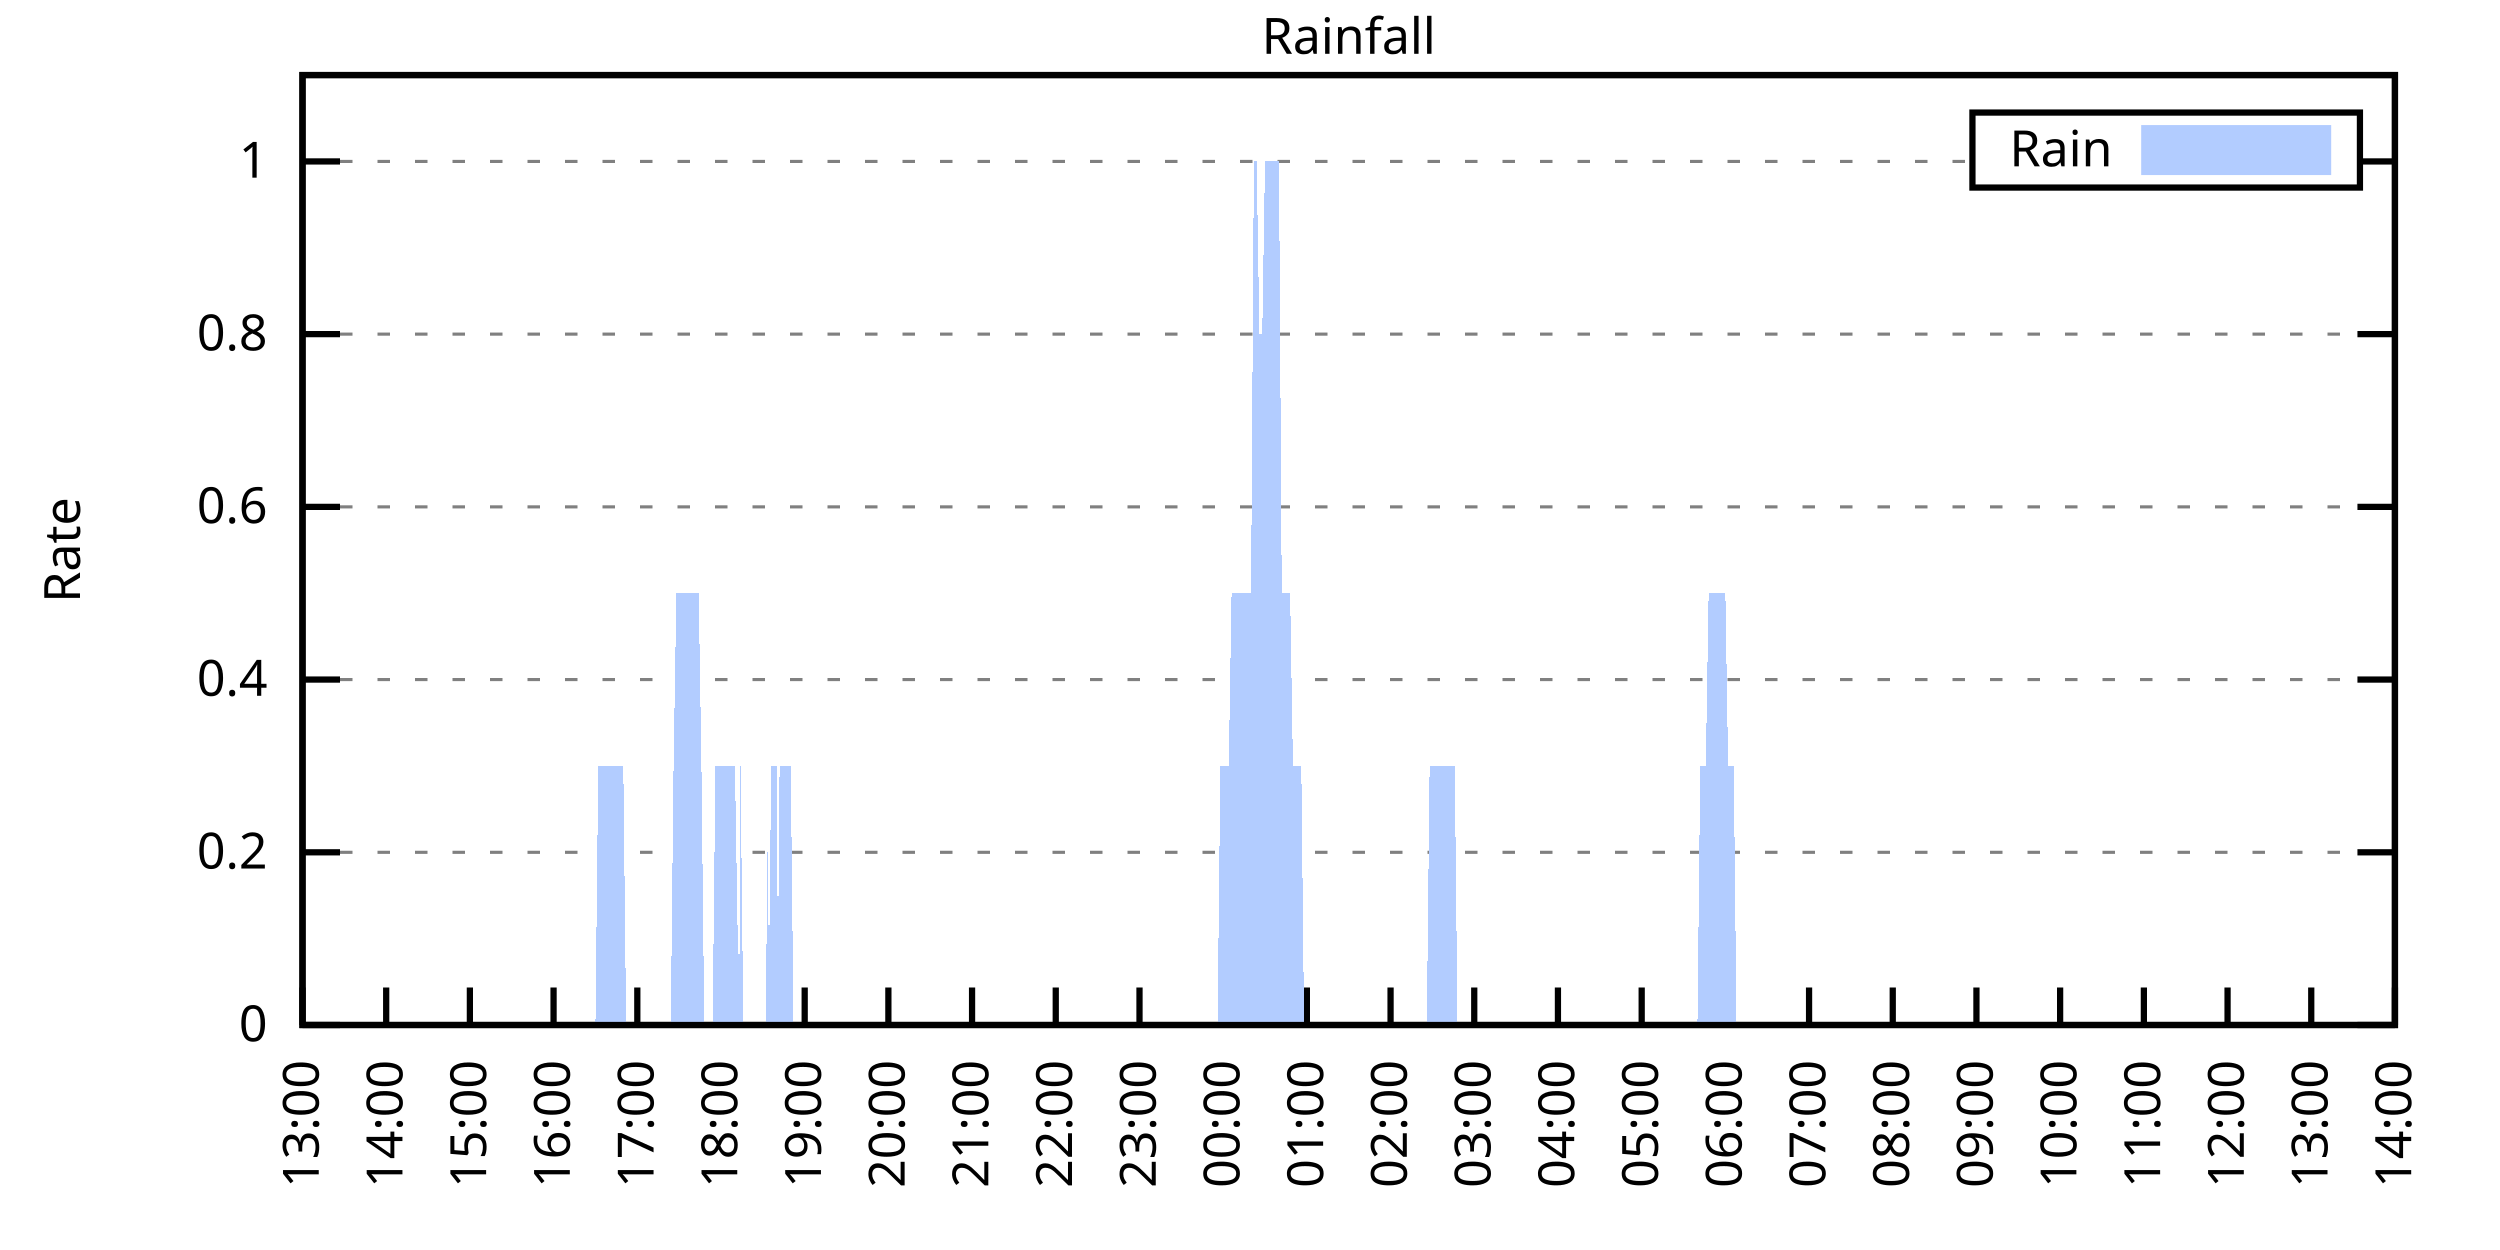
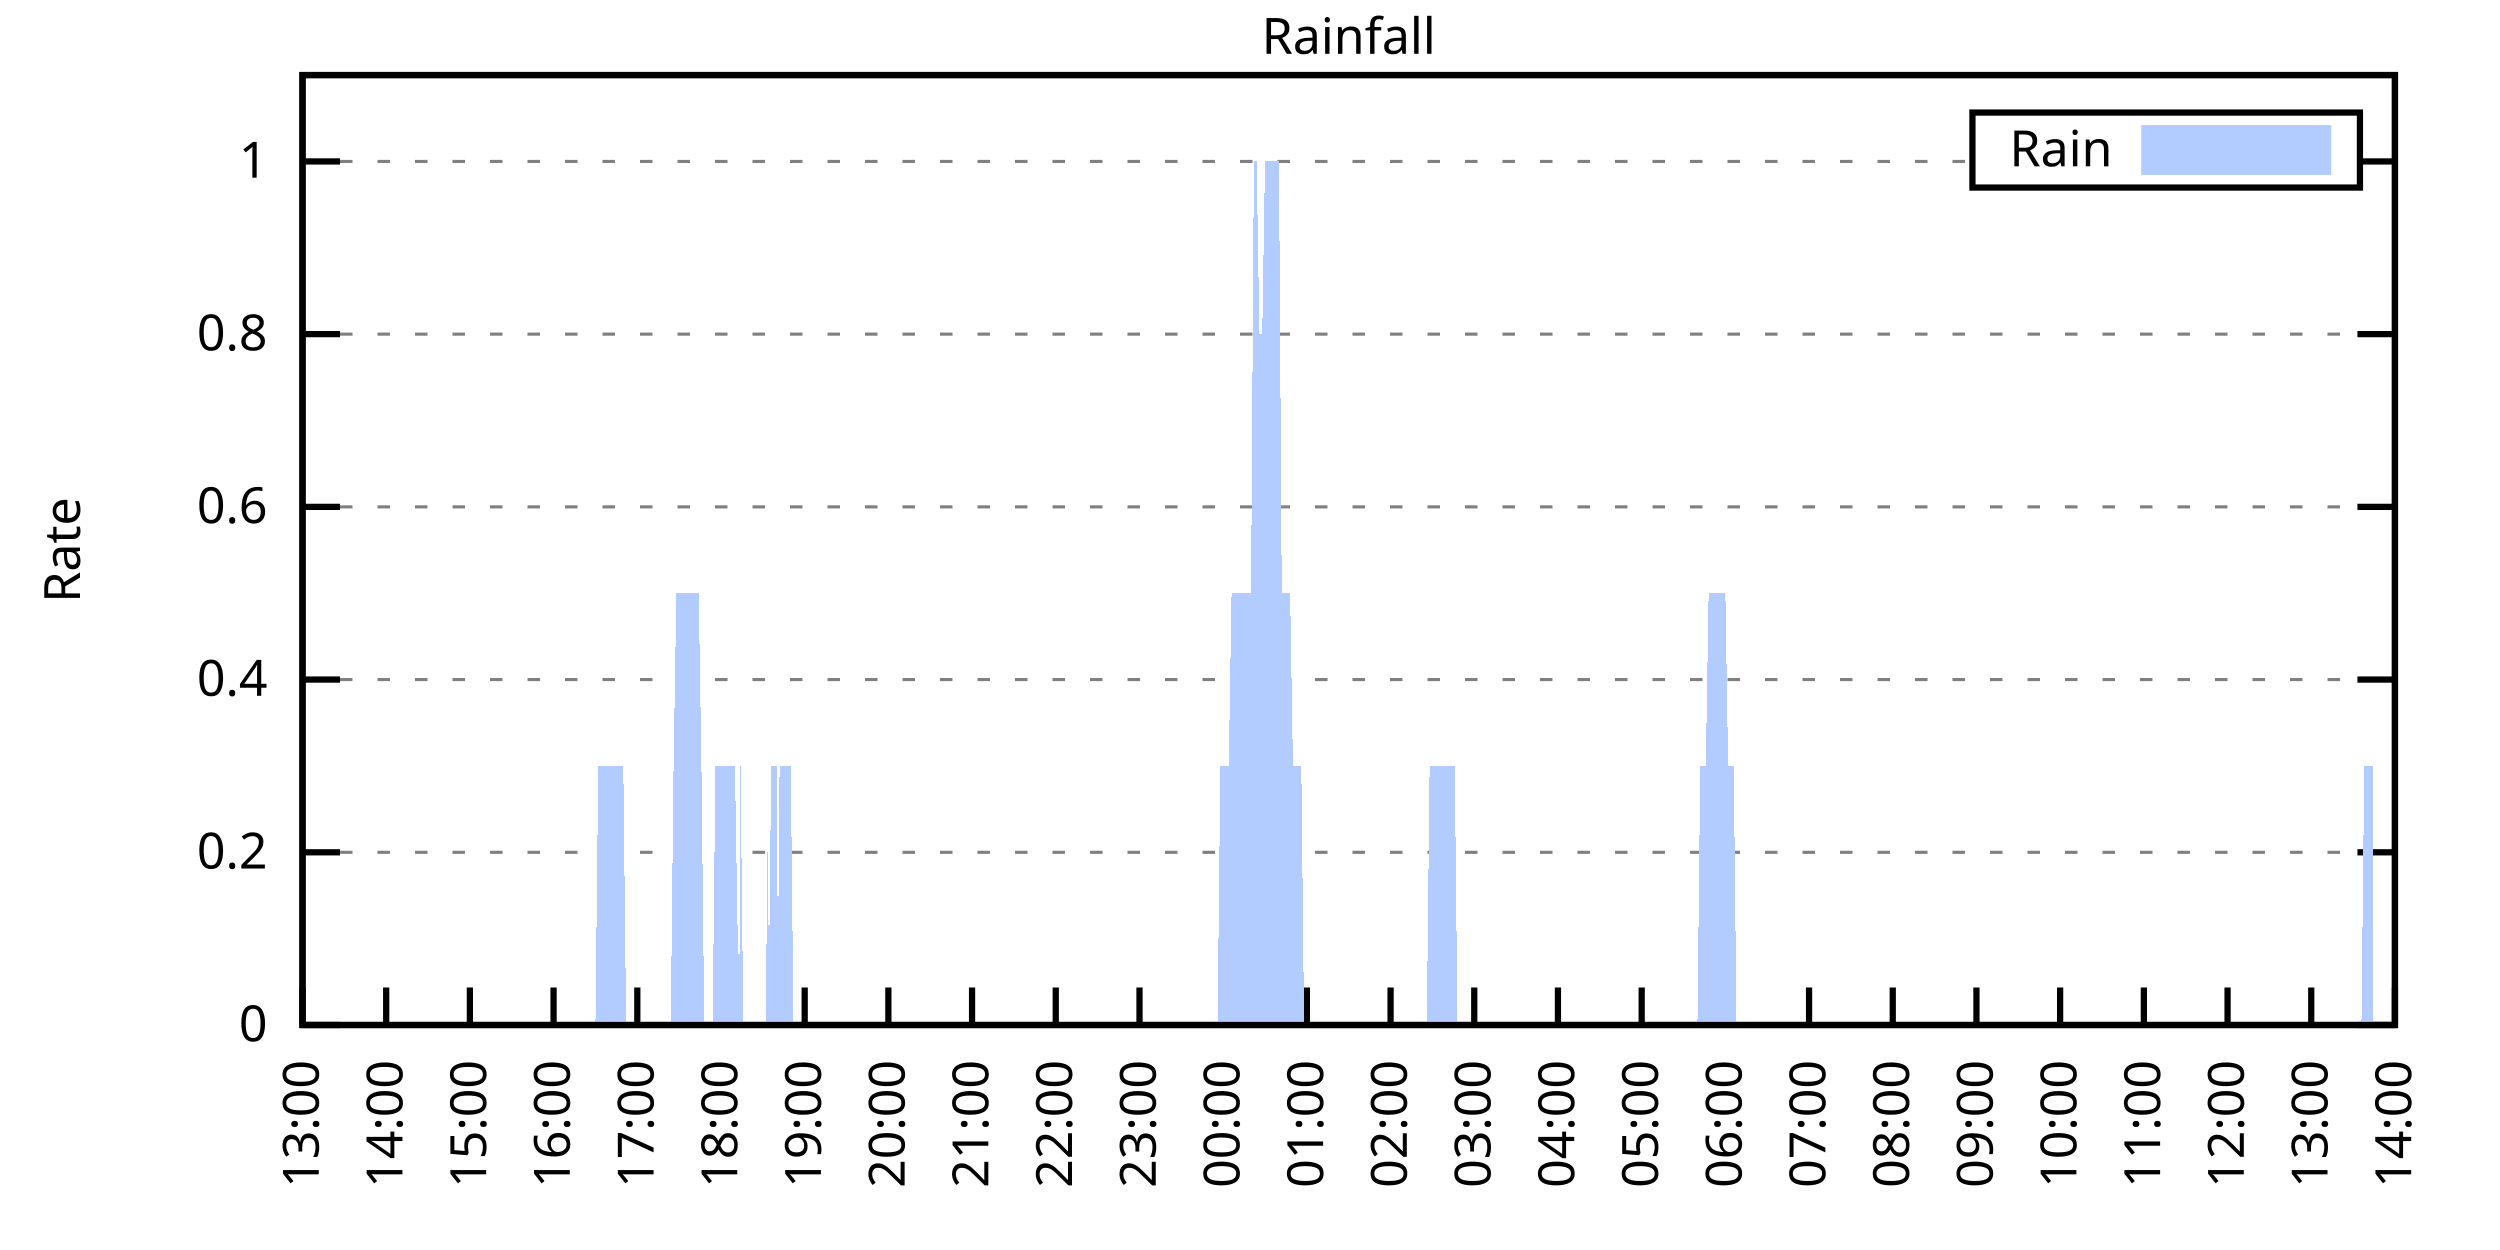
<svg xmlns="http://www.w3.org/2000/svg" xmlns:xlink="http://www.w3.org/1999/xlink" width="400" height="200" viewBox="0 0 400 200">
  <g id="gnuplot_canvas">
    <rect x="0" y="0" width="400" height="200" fill="none" />
    <defs>
      <circle id="gpDot" r="0.5" stroke-width="0.5" stroke="currentColor" />
      <path id="gpPt0" stroke-width="0.333" stroke="currentColor" d="M-1,0 h2 M0,-1 v2" />
      <path id="gpPt1" stroke-width="0.333" stroke="currentColor" d="M-1,-1 L1,1 M1,-1 L-1,1" />
      <path id="gpPt2" stroke-width="0.333" stroke="currentColor" d="M-1,0 L1,0 M0,-1 L0,1 M-1,-1 L1,1 M-1,1 L1,-1" />
      <rect id="gpPt3" stroke-width="0.333" stroke="currentColor" x="-1" y="-1" width="2" height="2" />
      <rect id="gpPt4" stroke-width="0.333" stroke="currentColor" fill="currentColor" x="-1" y="-1" width="2" height="2" />
      <circle id="gpPt5" stroke-width="0.333" stroke="currentColor" cx="0" cy="0" r="1" />
      <use xlink:href="#gpPt5" id="gpPt6" fill="currentColor" stroke="none" />
      <path id="gpPt7" stroke-width="0.333" stroke="currentColor" d="M0,-1.33 L-1.33,0.67 L1.33,0.67 z" />
      <use xlink:href="#gpPt7" id="gpPt8" fill="currentColor" stroke="none" />
      <use xlink:href="#gpPt7" id="gpPt9" stroke="currentColor" transform="rotate(180)" />
      <use xlink:href="#gpPt9" id="gpPt10" fill="currentColor" stroke="none" />
      <use xlink:href="#gpPt3" id="gpPt11" stroke="currentColor" transform="rotate(45)" />
      <use xlink:href="#gpPt11" id="gpPt12" fill="currentColor" stroke="none" />
      <path id="gpPt13" stroke-width="0.333" stroke="currentColor" d="M0,1.330 L1.265,0.411 L0.782,-1.067 L-0.782,-1.076 L-1.265,0.411 z" />
      <use xlink:href="#gpPt13" id="gpPt14" fill="currentColor" stroke="none" />
      <filter id="textbox" filterUnits="objectBoundingBox" x="0" y="0" height="1" width="1">
        <feFlood flood-color="white" flood-opacity="1" result="bgnd" />
        <feComposite in="SourceGraphic" in2="bgnd" operator="atop" />
      </filter>
      <filter id="greybox" filterUnits="objectBoundingBox" x="0" y="0" height="1" width="1">
        <feFlood flood-color="lightgrey" flood-opacity="1" result="grey" />
        <feComposite in="SourceGraphic" in2="grey" operator="atop" />
      </filter>
    </defs>
    <g fill="none" color="white" stroke="currentColor" stroke-width="1.00" stroke-linecap="butt" stroke-linejoin="miter">
</g>
    <g fill="none" color="black" stroke="currentColor" stroke-width="1.00" stroke-linecap="butt" stroke-linejoin="miter">
      <g stroke="none" shape-rendering="crispEdges">
        <polygon fill="rgb(255, 255, 255)" points="48.40,164.00 383.18,164.00 383.18,12.02 48.40,12.02 " />
      </g>
    </g>
    <g fill="none" color="black" stroke="currentColor" stroke-width="1.00" stroke-linecap="butt" stroke-linejoin="miter">
</g>
    <g fill="none" color="black" stroke="black" stroke-width="0.50" stroke-linecap="butt" stroke-linejoin="miter">
</g>
    <g fill="none" color="gray" stroke="currentColor" stroke-width="0.50" stroke-linecap="butt" stroke-linejoin="miter">
      <path stroke="gray" stroke-dasharray="2,4" class="gridline" d="M48.40,164.00 L383.19,164.00  " />
    </g>
    <g fill="none" color="gray" stroke="gray" stroke-width="1.00" stroke-linecap="butt" stroke-linejoin="miter">
</g>
    <g fill="none" color="black" stroke="currentColor" stroke-width="1.00" stroke-linecap="butt" stroke-linejoin="miter">
      <path stroke="black" d="M48.40,164.00 L54.40,164.00 M383.19,164.00 L377.19,164.00  " />
      <g transform="translate(42.80,166.60)" stroke="none" fill="black" font-family="Sans" font-size="8.00" text-anchor="end">
        <text>
          <tspan font-family="Sans"> 0</tspan>
        </text>
      </g>
    </g>
    <g fill="none" color="black" stroke="currentColor" stroke-width="1.00" stroke-linecap="butt" stroke-linejoin="miter">
</g>
    <g fill="none" color="black" stroke="black" stroke-width="0.50" stroke-linecap="butt" stroke-linejoin="miter">
</g>
    <g fill="none" color="gray" stroke="currentColor" stroke-width="0.50" stroke-linecap="butt" stroke-linejoin="miter">
      <path stroke="gray" stroke-dasharray="2,4" class="gridline" d="M48.40,136.37 L383.19,136.37  " />
    </g>
    <g fill="none" color="gray" stroke="gray" stroke-width="1.00" stroke-linecap="butt" stroke-linejoin="miter">
</g>
    <g fill="none" color="black" stroke="currentColor" stroke-width="1.00" stroke-linecap="butt" stroke-linejoin="miter">
      <path stroke="black" d="M48.40,136.37 L54.40,136.37 M383.19,136.37 L377.19,136.37  " />
      <g transform="translate(42.80,138.97)" stroke="none" fill="black" font-family="Sans" font-size="8.00" text-anchor="end">
        <text>
          <tspan font-family="Sans"> 0.2</tspan>
        </text>
      </g>
    </g>
    <g fill="none" color="black" stroke="currentColor" stroke-width="1.00" stroke-linecap="butt" stroke-linejoin="miter">
</g>
    <g fill="none" color="black" stroke="black" stroke-width="0.50" stroke-linecap="butt" stroke-linejoin="miter">
</g>
    <g fill="none" color="gray" stroke="currentColor" stroke-width="0.50" stroke-linecap="butt" stroke-linejoin="miter">
      <path stroke="gray" stroke-dasharray="2,4" class="gridline" d="M48.40,108.73 L383.19,108.73  " />
    </g>
    <g fill="none" color="gray" stroke="gray" stroke-width="1.00" stroke-linecap="butt" stroke-linejoin="miter">
</g>
    <g fill="none" color="black" stroke="currentColor" stroke-width="1.00" stroke-linecap="butt" stroke-linejoin="miter">
      <path stroke="black" d="M48.40,108.73 L54.40,108.73 M383.19,108.73 L377.19,108.73  " />
      <g transform="translate(42.80,111.33)" stroke="none" fill="black" font-family="Sans" font-size="8.00" text-anchor="end">
        <text>
          <tspan font-family="Sans"> 0.4</tspan>
        </text>
      </g>
    </g>
    <g fill="none" color="black" stroke="currentColor" stroke-width="1.00" stroke-linecap="butt" stroke-linejoin="miter">
</g>
    <g fill="none" color="black" stroke="black" stroke-width="0.50" stroke-linecap="butt" stroke-linejoin="miter">
</g>
    <g fill="none" color="gray" stroke="currentColor" stroke-width="0.50" stroke-linecap="butt" stroke-linejoin="miter">
      <path stroke="gray" stroke-dasharray="2,4" class="gridline" d="M48.40,81.10 L383.19,81.10  " />
    </g>
    <g fill="none" color="gray" stroke="gray" stroke-width="1.00" stroke-linecap="butt" stroke-linejoin="miter">
</g>
    <g fill="none" color="black" stroke="currentColor" stroke-width="1.00" stroke-linecap="butt" stroke-linejoin="miter">
      <path stroke="black" d="M48.40,81.10 L54.40,81.10 M383.19,81.10 L377.19,81.10  " />
      <g transform="translate(42.80,83.70)" stroke="none" fill="black" font-family="Sans" font-size="8.00" text-anchor="end">
        <text>
          <tspan font-family="Sans"> 0.6</tspan>
        </text>
      </g>
    </g>
    <g fill="none" color="black" stroke="currentColor" stroke-width="1.00" stroke-linecap="butt" stroke-linejoin="miter">
</g>
    <g fill="none" color="black" stroke="black" stroke-width="0.50" stroke-linecap="butt" stroke-linejoin="miter">
</g>
    <g fill="none" color="gray" stroke="currentColor" stroke-width="0.50" stroke-linecap="butt" stroke-linejoin="miter">
      <path stroke="gray" stroke-dasharray="2,4" class="gridline" d="M48.40,53.46 L383.19,53.46  " />
    </g>
    <g fill="none" color="gray" stroke="gray" stroke-width="1.00" stroke-linecap="butt" stroke-linejoin="miter">
</g>
    <g fill="none" color="black" stroke="currentColor" stroke-width="1.00" stroke-linecap="butt" stroke-linejoin="miter">
      <path stroke="black" d="M48.40,53.46 L54.40,53.46 M383.19,53.46 L377.19,53.46  " />
      <g transform="translate(42.80,56.06)" stroke="none" fill="black" font-family="Sans" font-size="8.00" text-anchor="end">
        <text>
          <tspan font-family="Sans"> 0.8</tspan>
        </text>
      </g>
    </g>
    <g fill="none" color="black" stroke="currentColor" stroke-width="1.00" stroke-linecap="butt" stroke-linejoin="miter">
</g>
    <g fill="none" color="black" stroke="black" stroke-width="0.50" stroke-linecap="butt" stroke-linejoin="miter">
</g>
    <g fill="none" color="gray" stroke="currentColor" stroke-width="0.50" stroke-linecap="butt" stroke-linejoin="miter">
      <path stroke="gray" stroke-dasharray="2,4" class="gridline" d="M48.40,25.83 L315.59,25.83 M377.59,25.83 L383.19,25.83  " />
    </g>
    <g fill="none" color="gray" stroke="gray" stroke-width="1.00" stroke-linecap="butt" stroke-linejoin="miter">
</g>
    <g fill="none" color="black" stroke="currentColor" stroke-width="1.00" stroke-linecap="butt" stroke-linejoin="miter">
      <path stroke="black" d="M48.40,25.83 L54.40,25.83 M383.19,25.83 L377.19,25.83  " />
      <g transform="translate(42.80,28.43)" stroke="none" fill="black" font-family="Sans" font-size="8.00" text-anchor="end">
        <text>
          <tspan font-family="Sans"> 1</tspan>
        </text>
      </g>
    </g>
    <g fill="none" color="black" stroke="currentColor" stroke-width="1.00" stroke-linecap="butt" stroke-linejoin="miter">
      <path stroke="black" d="M48.40,164.00 L48.40,158.00  " />
      <g transform="translate(51.00,169.60) rotate(270.00)" stroke="none" fill="black" font-family="Sans" font-size="8.00" text-anchor="end">
        <text>
          <tspan font-family="Sans">13:00</tspan>
        </text>
      </g>
    </g>
    <g fill="none" color="black" stroke="currentColor" stroke-width="1.00" stroke-linecap="butt" stroke-linejoin="miter">
      <path stroke="black" d="M61.79,164.00 L61.79,158.00  " />
      <g transform="translate(64.39,169.60) rotate(270.00)" stroke="none" fill="black" font-family="Sans" font-size="8.00" text-anchor="end">
        <text>
          <tspan font-family="Sans">14:00</tspan>
        </text>
      </g>
    </g>
    <g fill="none" color="black" stroke="currentColor" stroke-width="1.00" stroke-linecap="butt" stroke-linejoin="miter">
      <path stroke="black" d="M75.18,164.00 L75.18,158.00  " />
      <g transform="translate(77.78,169.60) rotate(270.00)" stroke="none" fill="black" font-family="Sans" font-size="8.00" text-anchor="end">
        <text>
          <tspan font-family="Sans">15:00</tspan>
        </text>
      </g>
    </g>
    <g fill="none" color="black" stroke="currentColor" stroke-width="1.00" stroke-linecap="butt" stroke-linejoin="miter">
      <path stroke="black" d="M88.57,164.00 L88.57,158.00  " />
      <g transform="translate(91.17,169.60) rotate(270.00)" stroke="none" fill="black" font-family="Sans" font-size="8.00" text-anchor="end">
        <text>
          <tspan font-family="Sans">16:00</tspan>
        </text>
      </g>
    </g>
    <g fill="none" color="black" stroke="currentColor" stroke-width="1.00" stroke-linecap="butt" stroke-linejoin="miter">
      <path stroke="black" d="M101.97,164.00 L101.97,158.00  " />
      <g transform="translate(104.57,169.60) rotate(270.00)" stroke="none" fill="black" font-family="Sans" font-size="8.00" text-anchor="end">
        <text>
          <tspan font-family="Sans">17:00</tspan>
        </text>
      </g>
    </g>
    <g fill="none" color="black" stroke="currentColor" stroke-width="1.00" stroke-linecap="butt" stroke-linejoin="miter">
      <path stroke="black" d="M115.36,164.00 L115.36,158.00  " />
      <g transform="translate(117.96,169.60) rotate(270.00)" stroke="none" fill="black" font-family="Sans" font-size="8.00" text-anchor="end">
        <text>
          <tspan font-family="Sans">18:00</tspan>
        </text>
      </g>
    </g>
    <g fill="none" color="black" stroke="currentColor" stroke-width="1.00" stroke-linecap="butt" stroke-linejoin="miter">
      <path stroke="black" d="M128.75,164.00 L128.75,158.00  " />
      <g transform="translate(131.35,169.60) rotate(270.00)" stroke="none" fill="black" font-family="Sans" font-size="8.00" text-anchor="end">
        <text>
          <tspan font-family="Sans">19:00</tspan>
        </text>
      </g>
    </g>
    <g fill="none" color="black" stroke="currentColor" stroke-width="1.00" stroke-linecap="butt" stroke-linejoin="miter">
      <path stroke="black" d="M142.14,164.00 L142.14,158.00  " />
      <g transform="translate(144.74,169.60) rotate(270.00)" stroke="none" fill="black" font-family="Sans" font-size="8.00" text-anchor="end">
        <text>
          <tspan font-family="Sans">20:00</tspan>
        </text>
      </g>
    </g>
    <g fill="none" color="black" stroke="currentColor" stroke-width="1.00" stroke-linecap="butt" stroke-linejoin="miter">
      <path stroke="black" d="M155.53,164.00 L155.53,158.00  " />
      <g transform="translate(158.13,169.60) rotate(270.00)" stroke="none" fill="black" font-family="Sans" font-size="8.00" text-anchor="end">
        <text>
          <tspan font-family="Sans">21:00</tspan>
        </text>
      </g>
    </g>
    <g fill="none" color="black" stroke="currentColor" stroke-width="1.00" stroke-linecap="butt" stroke-linejoin="miter">
      <path stroke="black" d="M168.92,164.00 L168.92,158.00  " />
      <g transform="translate(171.52,169.60) rotate(270.00)" stroke="none" fill="black" font-family="Sans" font-size="8.00" text-anchor="end">
        <text>
          <tspan font-family="Sans">22:00</tspan>
        </text>
      </g>
    </g>
    <g fill="none" color="black" stroke="currentColor" stroke-width="1.00" stroke-linecap="butt" stroke-linejoin="miter">
      <path stroke="black" d="M182.32,164.00 L182.32,158.00  " />
      <g transform="translate(184.92,169.60) rotate(270.00)" stroke="none" fill="black" font-family="Sans" font-size="8.00" text-anchor="end">
        <text>
          <tspan font-family="Sans">23:00</tspan>
        </text>
      </g>
    </g>
    <g fill="none" color="black" stroke="currentColor" stroke-width="1.00" stroke-linecap="butt" stroke-linejoin="miter">
      <path stroke="black" d="M195.71,164.00 L195.71,158.00  " />
      <g transform="translate(198.31,169.60) rotate(270.00)" stroke="none" fill="black" font-family="Sans" font-size="8.00" text-anchor="end">
        <text>
          <tspan font-family="Sans">00:00</tspan>
        </text>
      </g>
    </g>
    <g fill="none" color="black" stroke="currentColor" stroke-width="1.00" stroke-linecap="butt" stroke-linejoin="miter">
      <path stroke="black" d="M209.10,164.00 L209.10,158.00  " />
      <g transform="translate(211.70,169.60) rotate(270.00)" stroke="none" fill="black" font-family="Sans" font-size="8.00" text-anchor="end">
        <text>
          <tspan font-family="Sans">01:00</tspan>
        </text>
      </g>
    </g>
    <g fill="none" color="black" stroke="currentColor" stroke-width="1.00" stroke-linecap="butt" stroke-linejoin="miter">
      <path stroke="black" d="M222.49,164.00 L222.49,158.00  " />
      <g transform="translate(225.09,169.60) rotate(270.00)" stroke="none" fill="black" font-family="Sans" font-size="8.00" text-anchor="end">
        <text>
          <tspan font-family="Sans">02:00</tspan>
        </text>
      </g>
    </g>
    <g fill="none" color="black" stroke="currentColor" stroke-width="1.00" stroke-linecap="butt" stroke-linejoin="miter">
      <path stroke="black" d="M235.88,164.00 L235.88,158.00  " />
      <g transform="translate(238.48,169.60) rotate(270.00)" stroke="none" fill="black" font-family="Sans" font-size="8.00" text-anchor="end">
        <text>
          <tspan font-family="Sans">03:00</tspan>
        </text>
      </g>
    </g>
    <g fill="none" color="black" stroke="currentColor" stroke-width="1.00" stroke-linecap="butt" stroke-linejoin="miter">
      <path stroke="black" d="M249.27,164.00 L249.27,158.00  " />
      <g transform="translate(251.87,169.60) rotate(270.00)" stroke="none" fill="black" font-family="Sans" font-size="8.00" text-anchor="end">
        <text>
          <tspan font-family="Sans">04:00</tspan>
        </text>
      </g>
    </g>
    <g fill="none" color="black" stroke="currentColor" stroke-width="1.00" stroke-linecap="butt" stroke-linejoin="miter">
      <path stroke="black" d="M262.67,164.00 L262.67,158.00  " />
      <g transform="translate(265.27,169.60) rotate(270.00)" stroke="none" fill="black" font-family="Sans" font-size="8.00" text-anchor="end">
        <text>
          <tspan font-family="Sans">05:00</tspan>
        </text>
      </g>
    </g>
    <g fill="none" color="black" stroke="currentColor" stroke-width="1.00" stroke-linecap="butt" stroke-linejoin="miter">
      <path stroke="black" d="M276.06,164.00 L276.06,158.00  " />
      <g transform="translate(278.66,169.60) rotate(270.00)" stroke="none" fill="black" font-family="Sans" font-size="8.00" text-anchor="end">
        <text>
          <tspan font-family="Sans">06:00</tspan>
        </text>
      </g>
    </g>
    <g fill="none" color="black" stroke="currentColor" stroke-width="1.00" stroke-linecap="butt" stroke-linejoin="miter">
      <path stroke="black" d="M289.45,164.00 L289.45,158.00  " />
      <g transform="translate(292.05,169.60) rotate(270.00)" stroke="none" fill="black" font-family="Sans" font-size="8.00" text-anchor="end">
        <text>
          <tspan font-family="Sans">07:00</tspan>
        </text>
      </g>
    </g>
    <g fill="none" color="black" stroke="currentColor" stroke-width="1.00" stroke-linecap="butt" stroke-linejoin="miter">
      <path stroke="black" d="M302.84,164.00 L302.84,158.00  " />
      <g transform="translate(305.44,169.60) rotate(270.00)" stroke="none" fill="black" font-family="Sans" font-size="8.00" text-anchor="end">
        <text>
          <tspan font-family="Sans">08:00</tspan>
        </text>
      </g>
    </g>
    <g fill="none" color="black" stroke="currentColor" stroke-width="1.00" stroke-linecap="butt" stroke-linejoin="miter">
      <path stroke="black" d="M316.23,164.00 L316.23,158.00  " />
      <g transform="translate(318.83,169.60) rotate(270.00)" stroke="none" fill="black" font-family="Sans" font-size="8.00" text-anchor="end">
        <text>
          <tspan font-family="Sans">09:00</tspan>
        </text>
      </g>
    </g>
    <g fill="none" color="black" stroke="currentColor" stroke-width="1.00" stroke-linecap="butt" stroke-linejoin="miter">
      <path stroke="black" d="M329.62,164.00 L329.62,158.00  " />
      <g transform="translate(332.22,169.60) rotate(270.00)" stroke="none" fill="black" font-family="Sans" font-size="8.00" text-anchor="end">
        <text>
          <tspan font-family="Sans">10:00</tspan>
        </text>
      </g>
    </g>
    <g fill="none" color="black" stroke="currentColor" stroke-width="1.00" stroke-linecap="butt" stroke-linejoin="miter">
      <path stroke="black" d="M343.02,164.00 L343.02,158.00  " />
      <g transform="translate(345.62,169.60) rotate(270.00)" stroke="none" fill="black" font-family="Sans" font-size="8.00" text-anchor="end">
        <text>
          <tspan font-family="Sans">11:00</tspan>
        </text>
      </g>
    </g>
    <g fill="none" color="black" stroke="currentColor" stroke-width="1.00" stroke-linecap="butt" stroke-linejoin="miter">
      <path stroke="black" d="M356.41,164.00 L356.41,158.00  " />
      <g transform="translate(359.01,169.60) rotate(270.00)" stroke="none" fill="black" font-family="Sans" font-size="8.00" text-anchor="end">
        <text>
          <tspan font-family="Sans">12:00</tspan>
        </text>
      </g>
    </g>
    <g fill="none" color="black" stroke="currentColor" stroke-width="1.00" stroke-linecap="butt" stroke-linejoin="miter">
      <path stroke="black" d="M369.80,164.00 L369.80,158.00  " />
      <g transform="translate(372.40,169.60) rotate(270.00)" stroke="none" fill="black" font-family="Sans" font-size="8.00" text-anchor="end">
        <text>
          <tspan font-family="Sans">13:00</tspan>
        </text>
      </g>
    </g>
    <g fill="none" color="black" stroke="currentColor" stroke-width="1.00" stroke-linecap="butt" stroke-linejoin="miter">
      <path stroke="black" d="M383.19,164.00 L383.19,158.00  " />
      <g transform="translate(385.79,169.60) rotate(270.00)" stroke="none" fill="black" font-family="Sans" font-size="8.00" text-anchor="end">
        <text>
          <tspan font-family="Sans">14:00</tspan>
        </text>
      </g>
    </g>
    <g fill="none" color="black" stroke="currentColor" stroke-width="1.00" stroke-linecap="butt" stroke-linejoin="miter">
</g>
    <g fill="none" color="black" stroke="currentColor" stroke-width="1.00" stroke-linecap="butt" stroke-linejoin="miter">
      <path stroke="black" d="M48.40,12.01 L48.40,164.00 L383.19,164.00 L383.19,12.01 L48.40,12.01 Z  " />
    </g>
    <g fill="none" color="black" stroke="currentColor" stroke-width="1.00" stroke-linecap="butt" stroke-linejoin="miter">
</g>
    <g fill="none" color="black" stroke="currentColor" stroke-width="1.00" stroke-linecap="butt" stroke-linejoin="miter">
      <path stroke="black" d="M315.59,30.01 L315.59,18.01 L377.59,18.01 L377.59,30.01 L315.59,30.01 Z  " />
    </g>
    <g id="Rainfall_plot_1">
      <g fill="none" color="white" stroke="black" stroke-width="2.00" stroke-linecap="butt" stroke-linejoin="miter">
</g>
      <g fill="none" color="black" stroke="currentColor" stroke-width="2.00" stroke-linecap="butt" stroke-linejoin="miter">
        <g transform="translate(337.99,26.61)" stroke="none" fill="black" font-family="Sans" font-size="8.00" text-anchor="end">
          <text>
            <tspan font-family="Sans">Rain</tspan>
          </text>
        </g>
      </g>
      <g fill="none" color="black" stroke="currentColor" stroke-width="2.00" stroke-linecap="butt" stroke-linejoin="miter">
        <g stroke="none" shape-rendering="crispEdges">
          <polygon fill="rgb(178, 204, 255)" points="343.59,27.01 371.99,27.01 371.99,21.01 343.59,21.01 " />
        </g>
        <path stroke="rgb(178, 204, 255)" d="M343.59,27.01 L371.99,27.01 L371.99,21.01 L343.59,21.01 L343.59,27.01 Z  " />
      </g>
      <g fill="none" color="black" stroke="currentColor" stroke-width="2.00" stroke-linecap="butt" stroke-linejoin="miter">
        <g stroke="none" shape-rendering="crispEdges">
-           <polygon fill="rgb(178, 204, 255)" points="55.54,164.00 55.99,164.00 56.43,164.00 56.88,164.00 57.33,164.00 57.77,164.00 58.22,164.00 58.67,164.00 59.11,164.00 59.56,164.00 60.01,164.00 60.45,164.00 60.90,164.00 61.35,164.00 61.79,164.00 62.24,164.00 62.68,164.00 63.13,164.00 63.58,164.00 64.02,164.00 64.47,164.00 64.92,164.00 65.36,164.00 65.81,164.00 66.26,164.00 66.70,164.00 67.15,164.00 67.59,164.00 68.04,164.00 68.49,164.00 68.93,164.00 69.38,164.00 69.83,164.00 70.27,164.00 70.72,164.00 71.17,164.00 71.61,164.00 72.06,164.00 72.50,164.00 72.95,164.00 73.40,164.00 73.84,164.00 74.29,164.00 74.74,164.00 75.18,164.00 75.63,164.00 76.08,164.00 76.52,164.00 76.97,164.00 77.42,164.00 77.86,164.00 78.31,164.00 78.75,164.00 79.20,164.00 79.65,164.00 80.09,164.00 80.54,164.00 80.99,164.00 81.43,164.00 81.88,164.00 82.33,164.00 82.77,164.00 83.22,164.00 83.66,164.00 84.11,164.00 84.56,164.00 85.00,164.00 85.45,164.00 85.90,164.00 86.34,164.00 86.79,164.00 87.24,164.00 87.68,164.00 88.13,164.00 88.57,164.00 89.02,164.00 89.47,164.00 89.91,164.00 90.36,164.00 90.81,164.00 91.25,164.00 91.70,164.00 92.15,164.00 92.59,164.00 93.04,164.00 93.49,164.00 93.93,164.00 94.38,164.00 94.82,164.00 95.27,164.00 95.72,122.55 96.16,122.55 96.61,122.55 97.06,122.55 97.50,122.55 97.95,122.55 98.40,122.55 98.84,122.55 99.29,122.55 99.73,122.55 100.18,164.00 100.63,164.00 101.07,164.00 101.52,164.00 101.97,164.00 102.41,164.00 102.86,164.00 103.31,164.00 103.75,164.00 104.20,164.00 104.64,164.00 105.09,164.00 105.54,164.00 105.98,164.00 106.43,164.00 106.88,164.00 107.32,164.00 107.77,122.55 108.22,94.91 108.66,94.91 109.11,94.91 109.55,94.91 110.00,94.91 110.45,94.91 110.89,94.91 111.34,94.91 111.79,94.91 112.23,122.55 112.68,164.00 113.13,164.00 113.57,164.00 114.02,164.00 114.47,122.55 114.91,122.55 115.36,122.55 115.80,122.55 116.25,122.55 116.70,122.55 117.14,122.55 117.59,122.55 118.26,164.00 118.48,122.55 118.93,164.00 119.38,164.00 119.82,164.00 120.27,164.00 120.71,164.00 121.16,164.00 121.61,164.00 122.05,164.00 122.50,164.00 122.95,122.55 122.95,164.00 123.39,122.55 123.84,122.55 124.29,122.55 124.51,164.00 124.73,122.55 125.18,122.55 125.62,122.55 126.07,122.55 126.52,122.55 126.96,164.00 127.41,164.00 127.86,164.00 128.30,164.00 128.75,164.00 129.20,164.00 129.64,164.00 130.09,164.00 130.54,164.00 130.98,164.00 131.43,164.00 131.87,164.00 132.32,164.00 132.77,164.00 133.21,164.00 133.66,164.00 134.11,164.00 134.55,164.00 135.00,164.00 135.45,164.00 135.89,164.00 136.34,164.00 136.78,164.00 137.23,164.00 137.68,164.00 138.12,164.00 138.57,164.00 139.02,164.00 139.46,164.00 139.91,164.00 140.36,164.00 140.80,164.00 141.25,164.00 141.69,164.00 142.14,164.00 142.59,164.00 143.03,164.00 143.48,164.00 143.93,164.00 144.37,164.00 144.82,164.00 145.27,164.00 145.71,164.00 146.16,164.00 146.61,164.00 147.05,164.00 147.50,164.00 147.94,164.00 148.39,164.00 148.84,164.00 149.28,164.00 149.73,164.00 150.18,164.00 150.62,164.00 151.07,164.00 151.52,164.00 151.96,164.00 152.41,164.00 152.85,164.00 153.30,164.00 153.75,164.00 154.19,164.00 154.64,164.00 155.09,164.00 155.53,164.00 155.98,164.00 156.43,164.00 156.87,164.00 157.32,164.00 157.76,164.00 158.21,164.00 158.66,164.00 159.10,164.00 159.55,164.00 160.00,164.00 160.44,164.00 160.89,164.00 161.34,164.00 161.78,164.00 162.23,164.00 162.67,164.00 163.12,164.00 163.57,164.00 164.01,164.00 164.46,164.00 164.91,164.00 165.35,164.00 165.80,164.00 166.25,164.00 166.69,164.00 167.14,164.00 167.59,164.00 168.03,164.00 168.48,164.00 168.92,164.00 169.37,164.00 169.82,164.00 170.26,164.00 170.71,164.00 171.16,164.00 171.60,164.00 172.05,164.00 172.50,164.00 172.94,164.00 173.39,164.00 173.83,164.00 174.28,164.00 174.73,164.00 175.17,164.00 175.62,164.00 176.07,164.00 176.51,164.00 176.96,164.00 177.41,164.00 177.85,164.00 178.30,164.00 178.74,164.00 179.19,164.00 179.64,164.00 180.08,164.00 180.53,164.00 180.98,164.00 181.42,164.00 181.87,164.00 182.32,164.00 182.76,164.00 183.21,164.00 183.66,164.00 184.10,164.00 184.55,164.00 184.99,164.00 185.44,164.00 185.89,164.00 186.33,164.00 186.78,164.00 187.23,164.00 187.67,164.00 188.12,164.00 188.57,164.00 189.01,164.00 189.46,164.00 189.90,164.00 190.35,164.00 190.80,164.00 191.24,164.00 191.69,164.00 192.14,164.00 192.58,164.00 193.03,164.00 193.48,164.00 193.92,164.00 194.37,164.00 194.81,164.00 195.26,122.55 195.71,122.55 196.15,122.55 196.60,122.55 197.05,94.91 197.49,94.91 197.94,94.91 198.39,94.91 198.83,94.91 199.28,94.91 199.73,94.91 200.17,94.91 200.62,25.83 201.06,25.83 201.51,53.46 201.96,53.46 202.40,25.83 202.85,25.83 203.30,25.83 203.74,25.83 204.19,25.83 204.64,25.83 205.08,94.91 205.53,94.91 205.97,94.91 206.42,94.91 206.87,122.55 207.31,122.55 207.76,122.55 208.21,122.55 208.65,164.00 209.10,164.00 209.55,164.00 209.99,164.00 210.44,164.00 210.88,164.00 211.33,164.00 211.78,164.00 212.22,164.00 212.67,164.00 213.12,164.00 213.56,164.00 214.01,164.00 214.46,164.00 214.90,164.00 215.35,164.00 215.80,164.00 216.24,164.00 216.69,164.00 217.13,164.00 217.58,164.00 218.03,164.00 218.47,164.00 218.92,164.00 219.37,164.00 219.81,164.00 220.26,164.00 220.71,164.00 221.15,164.00 221.60,164.00 222.04,164.00 222.49,164.00 222.94,164.00 223.38,164.00 223.83,164.00 224.28,164.00 224.72,164.00 225.17,164.00 225.62,164.00 226.06,164.00 226.51,164.00 226.95,164.00 227.40,164.00 227.85,164.00 228.29,164.00 228.74,122.55 229.19,122.55 229.63,122.55 230.08,122.55 230.53,122.55 230.97,122.55 231.42,122.55 231.86,122.55 232.31,122.55 232.76,122.55 233.20,164.00 233.65,164.00 234.10,164.00 234.54,164.00 234.99,164.00 235.44,164.00 235.88,164.00 236.33,164.00 236.78,164.00 237.22,164.00 237.67,164.00 238.11,164.00 238.56,164.00 239.01,164.00 239.45,164.00 239.90,164.00 240.35,164.00 240.79,164.00 241.24,164.00 241.69,164.00 242.13,164.00 242.58,164.00 243.02,164.00 243.47,164.00 243.92,164.00 244.36,164.00 244.81,164.00 245.26,164.00 245.70,164.00 246.15,164.00 246.60,164.00 247.04,164.00 247.49,164.00 247.93,164.00 248.38,164.00 248.83,164.00 249.27,164.00 249.72,164.00 250.17,164.00 250.61,164.00 251.06,164.00 251.51,164.00 251.95,164.00 252.40,164.00 252.85,164.00 253.29,164.00 253.74,164.00 254.18,164.00 254.63,164.00 255.08,164.00 255.52,164.00 255.97,164.00 256.42,164.00 256.86,164.00 257.31,164.00 257.76,164.00 258.20,164.00 258.65,164.00 259.09,164.00 259.54,164.00 259.99,164.00 260.43,164.00 260.88,164.00 261.33,164.00 261.77,164.00 262.22,164.00 262.67,164.00 263.11,164.00 263.56,164.00 264.00,164.00 264.45,164.00 264.90,164.00 265.34,164.00 265.79,164.00 266.24,164.00 266.68,164.00 267.13,164.00 267.58,164.00 268.02,164.00 268.47,164.00 268.92,164.00 269.36,164.00 269.81,164.00 270.25,164.00 270.70,164.00 271.15,164.00 271.59,164.00 272.04,122.55 272.49,122.55 272.93,122.55 273.38,94.91 273.83,94.91 274.27,94.91 274.72,94.91 275.16,94.91 275.61,94.91 276.06,94.91 276.50,122.55 276.95,122.55 277.40,122.55 277.84,164.00 278.29,164.00 278.74,164.00 279.18,164.00 279.63,164.00 280.07,164.00 280.52,164.00 280.97,164.00 281.41,164.00 281.86,164.00 282.31,164.00 282.75,164.00 283.20,164.00 283.65,164.00 284.09,164.00 284.54,164.00 284.98,164.00 285.43,164.00 285.88,164.00 286.32,164.00 286.77,164.00 287.22,164.00 287.66,164.00 288.11,164.00 288.56,164.00 289.00,164.00 289.45,164.00 289.90,164.00 290.34,164.00 290.79,164.00 291.23,164.00 291.68,164.00 292.13,164.00 292.57,164.00 293.02,164.00 293.47,164.00 293.91,164.00 294.36,164.00 294.81,164.00 295.25,164.00 295.70,164.00 296.14,164.00 296.59,164.00 297.04,164.00 297.48,164.00 297.93,164.00 298.38,164.00 298.82,164.00 299.27,164.00 299.72,164.00 300.16,164.00 300.61,164.00 301.05,164.00 301.50,164.00 301.95,164.00 302.39,164.00 302.84,164.00 303.29,164.00 303.73,164.00 304.18,164.00 304.63,164.00 305.07,164.00 305.52,164.00 305.97,164.00 306.41,164.00 306.86,164.00 307.30,164.00 307.75,164.00 308.20,164.00 308.64,164.00 309.09,164.00 309.54,164.00 309.98,164.00 310.43,164.00 310.88,164.00 311.32,164.00 311.77,164.00 312.21,164.00 312.66,164.00 313.11,164.00 313.55,164.00 314.00,164.00 314.45,164.00 314.89,164.00 315.34,164.00 315.79,164.00 316.23,164.00 316.68,164.00 317.12,164.00 317.57,164.00 318.02,164.00 318.46,164.00 318.91,164.00 319.36,164.00 319.80,164.00 320.25,164.00 320.70,164.00 321.14,164.00 321.59,164.00 322.04,164.00 322.48,164.00 322.93,164.00 323.37,164.00 323.82,164.00 324.27,164.00 324.71,164.00 325.16,164.00 325.61,164.00 326.05,164.00 326.50,164.00 326.95,164.00 327.39,164.00 327.84,164.00 328.28,164.00 328.73,164.00 329.18,164.00 329.62,164.00 330.07,164.00 330.52,164.00 330.96,164.00 331.41,164.00 331.86,164.00 332.30,164.00 332.75,164.00 333.19,164.00 333.64,164.00 334.09,164.00 334.53,164.00 334.98,164.00 335.43,164.00 335.87,164.00 336.32,164.00 336.77,164.00 337.21,164.00 337.66,164.00 338.10,164.00 338.55,164.00 339.00,164.00 339.44,164.00 339.89,164.00 340.34,164.00 340.78,164.00 341.23,164.00 341.68,164.00 342.12,164.00 342.57,164.00 343.02,164.00 343.46,164.00 343.91,164.00 344.35,164.00 344.80,164.00 345.25,164.00 345.69,164.00 346.14,164.00 346.59,164.00 347.03,164.00 347.48,164.00 347.93,164.00 348.37,164.00 348.82,164.00 349.26,164.00 349.71,164.00 350.16,164.00 350.60,164.00 351.05,164.00 351.50,164.00 351.94,164.00 352.39,164.00 352.84,164.00 353.28,164.00 353.73,164.00 354.17,164.00 354.62,164.00 355.07,164.00 355.51,164.00 355.96,164.00 356.41,164.00 356.85,164.00 357.30,164.00 357.75,164.00 358.19,164.00 358.64,164.00 359.09,164.00 359.53,164.00 359.98,164.00 360.42,164.00 360.87,164.00 361.32,164.00 361.76,164.00 362.21,164.00 362.66,164.00 363.10,164.00 363.55,164.00 364.00,164.00 364.44,164.00 364.89,164.00 365.33,164.00 365.78,164.00 366.23,164.00 366.67,164.00 367.12,164.00 367.57,164.00 368.01,164.00 368.46,164.00 368.91,164.00 369.35,164.00 369.80,164.00 370.24,164.00 370.69,164.00 371.14,164.00 371.58,164.00 372.03,164.00 372.48,164.00 372.92,164.00 373.37,164.00 373.82,164.00 374.26,164.00 374.71,164.00 375.16,164.00 375.60,164.00 376.05,164.00 376.49,164.00 376.49,164.00 55.54,164.00 " />
+           <polygon fill="rgb(178, 204, 255)" points="58.67,164.00 59.11,164.00 59.56,164.00 60.01,164.00 60.45,164.00 60.90,164.00 61.35,164.00 61.79,164.00 62.24,164.00 62.68,164.00 63.13,164.00 63.58,164.00 64.02,164.00 64.47,164.00 64.92,164.00 65.36,164.00 65.81,164.00 66.26,164.00 66.70,164.00 67.15,164.00 67.59,164.00 68.04,164.00 68.49,164.00 68.93,164.00 69.38,164.00 69.83,164.00 70.27,164.00 70.72,164.00 71.17,164.00 71.61,164.00 72.06,164.00 72.50,164.00 72.95,164.00 73.40,164.00 73.84,164.00 74.29,164.00 74.74,164.00 75.18,164.00 75.63,164.00 76.08,164.00 76.52,164.00 76.97,164.00 77.42,164.00 77.86,164.00 78.31,164.00 78.75,164.00 79.20,164.00 79.65,164.00 80.09,164.00 80.54,164.00 80.99,164.00 81.43,164.00 81.88,164.00 82.33,164.00 82.77,164.00 83.22,164.00 83.66,164.00 84.11,164.00 84.56,164.00 85.00,164.00 85.45,164.00 85.90,164.00 86.34,164.00 86.79,164.00 87.24,164.00 87.68,164.00 88.13,164.00 88.57,164.00 89.02,164.00 89.47,164.00 89.91,164.00 90.36,164.00 90.81,164.00 91.25,164.00 91.70,164.00 92.15,164.00 92.59,164.00 93.04,164.00 93.49,164.00 93.93,164.00 94.38,164.00 94.82,164.00 95.27,164.00 95.72,122.55 96.16,122.55 96.61,122.55 97.06,122.55 97.50,122.55 97.95,122.55 98.40,122.55 98.84,122.55 99.29,122.55 99.73,122.55 100.18,164.00 100.63,164.00 101.07,164.00 101.52,164.00 101.97,164.00 102.41,164.00 102.86,164.00 103.31,164.00 103.75,164.00 104.20,164.00 104.64,164.00 105.09,164.00 105.54,164.00 105.98,164.00 106.43,164.00 106.88,164.00 107.32,164.00 107.77,122.55 108.22,94.91 108.66,94.91 109.11,94.91 109.55,94.91 110.00,94.91 110.45,94.91 110.89,94.91 111.34,94.91 111.79,94.91 112.23,122.55 112.68,164.00 113.13,164.00 113.57,164.00 114.02,164.00 114.47,122.55 114.91,122.55 115.36,122.55 115.80,122.55 116.25,122.55 116.70,122.55 117.14,122.55 117.59,122.55 118.26,164.00 118.48,122.55 118.93,164.00 119.38,164.00 119.82,164.00 120.27,164.00 120.71,164.00 121.16,164.00 121.61,164.00 122.05,164.00 122.50,164.00 122.95,122.55 122.95,164.00 123.39,122.55 123.84,122.55 124.29,122.55 124.51,164.00 124.73,122.55 125.18,122.55 125.62,122.55 126.07,122.55 126.52,122.55 126.96,164.00 127.41,164.00 127.86,164.00 128.30,164.00 128.75,164.00 129.20,164.00 129.64,164.00 130.09,164.00 130.54,164.00 130.98,164.00 131.43,164.00 131.87,164.00 132.32,164.00 132.77,164.00 133.21,164.00 133.66,164.00 134.11,164.00 134.55,164.00 135.00,164.00 135.45,164.00 135.89,164.00 136.34,164.00 136.78,164.00 137.23,164.00 137.68,164.00 138.12,164.00 138.57,164.00 139.02,164.00 139.46,164.00 139.91,164.00 140.36,164.00 140.80,164.00 141.25,164.00 141.69,164.00 142.14,164.00 142.59,164.00 143.03,164.00 143.48,164.00 143.93,164.00 144.37,164.00 144.82,164.00 145.27,164.00 145.71,164.00 146.16,164.00 146.61,164.00 147.05,164.00 147.50,164.00 147.94,164.00 148.39,164.00 148.84,164.00 149.28,164.00 149.73,164.00 150.18,164.00 150.62,164.00 151.07,164.00 151.52,164.00 151.96,164.00 152.41,164.00 152.85,164.00 153.30,164.00 153.75,164.00 154.19,164.00 154.64,164.00 155.09,164.00 155.53,164.00 155.98,164.00 156.43,164.00 156.87,164.00 157.32,164.00 157.76,164.00 158.21,164.00 158.66,164.00 159.10,164.00 159.55,164.00 160.00,164.00 160.44,164.00 160.89,164.00 161.34,164.00 161.78,164.00 162.23,164.00 162.67,164.00 163.12,164.00 163.57,164.00 164.01,164.00 164.46,164.00 164.91,164.00 165.35,164.00 165.80,164.00 166.25,164.00 166.69,164.00 167.14,164.00 167.59,164.00 168.03,164.00 168.48,164.00 168.92,164.00 169.37,164.00 169.82,164.00 170.26,164.00 170.71,164.00 171.16,164.00 171.60,164.00 172.05,164.00 172.50,164.00 172.94,164.00 173.39,164.00 173.83,164.00 174.28,164.00 174.73,164.00 175.17,164.00 175.62,164.00 176.07,164.00 176.51,164.00 176.96,164.00 177.41,164.00 177.85,164.00 178.30,164.00 178.74,164.00 179.19,164.00 179.64,164.00 180.08,164.00 180.53,164.00 180.98,164.00 181.42,164.00 181.87,164.00 182.32,164.00 182.76,164.00 183.21,164.00 183.66,164.00 184.10,164.00 184.55,164.00 184.99,164.00 185.44,164.00 185.89,164.00 186.33,164.00 186.78,164.00 187.23,164.00 187.67,164.00 188.12,164.00 188.57,164.00 189.01,164.00 189.46,164.00 189.90,164.00 190.35,164.00 190.80,164.00 191.24,164.00 191.69,164.00 192.14,164.00 192.58,164.00 193.03,164.00 193.48,164.00 193.92,164.00 194.37,164.00 194.81,164.00 195.26,122.55 195.71,122.55 196.15,122.55 196.60,122.55 197.05,94.91 197.49,94.91 197.94,94.91 198.39,94.91 198.83,94.91 199.28,94.91 199.73,94.91 200.17,94.91 200.62,25.83 201.06,25.83 201.51,53.46 201.96,53.46 202.40,25.83 202.85,25.83 203.30,25.83 203.74,25.83 204.19,25.83 204.64,25.83 205.08,94.91 205.53,94.91 205.97,94.91 206.42,94.91 206.87,122.55 207.31,122.55 207.76,122.55 208.21,122.55 208.65,164.00 209.10,164.00 209.55,164.00 209.99,164.00 210.44,164.00 210.88,164.00 211.33,164.00 211.78,164.00 212.22,164.00 212.67,164.00 213.12,164.00 213.56,164.00 214.01,164.00 214.46,164.00 214.90,164.00 215.35,164.00 215.80,164.00 216.24,164.00 216.69,164.00 217.13,164.00 217.58,164.00 218.03,164.00 218.47,164.00 218.92,164.00 219.37,164.00 219.81,164.00 220.26,164.00 220.71,164.00 221.15,164.00 221.60,164.00 222.04,164.00 222.49,164.00 222.94,164.00 223.38,164.00 223.83,164.00 224.28,164.00 224.72,164.00 225.17,164.00 225.62,164.00 226.06,164.00 226.51,164.00 226.95,164.00 227.40,164.00 227.85,164.00 228.29,164.00 228.74,122.55 229.19,122.55 229.63,122.55 230.08,122.55 230.53,122.55 230.97,122.55 231.42,122.55 231.86,122.55 232.31,122.55 232.76,122.55 233.20,164.00 233.65,164.00 234.10,164.00 234.54,164.00 234.99,164.00 235.44,164.00 235.88,164.00 236.33,164.00 236.78,164.00 237.22,164.00 237.67,164.00 238.11,164.00 238.56,164.00 239.01,164.00 239.45,164.00 239.90,164.00 240.35,164.00 240.79,164.00 241.24,164.00 241.69,164.00 242.13,164.00 242.58,164.00 243.02,164.00 243.47,164.00 243.92,164.00 244.36,164.00 244.81,164.00 245.26,164.00 245.70,164.00 246.15,164.00 246.60,164.00 247.04,164.00 247.49,164.00 247.93,164.00 248.38,164.00 248.83,164.00 249.27,164.00 249.72,164.00 250.17,164.00 250.61,164.00 251.06,164.00 251.51,164.00 251.95,164.00 252.40,164.00 252.85,164.00 253.29,164.00 253.74,164.00 254.18,164.00 254.63,164.00 255.08,164.00 255.52,164.00 255.97,164.00 256.42,164.00 256.86,164.00 257.31,164.00 257.76,164.00 258.20,164.00 258.65,164.00 259.09,164.00 259.54,164.00 259.99,164.00 260.43,164.00 260.88,164.00 261.33,164.00 261.77,164.00 262.22,164.00 262.67,164.00 263.11,164.00 263.56,164.00 264.00,164.00 264.45,164.00 264.90,164.00 265.34,164.00 265.79,164.00 266.24,164.00 266.68,164.00 267.13,164.00 267.58,164.00 268.02,164.00 268.47,164.00 268.92,164.00 269.36,164.00 269.81,164.00 270.25,164.00 270.70,164.00 271.15,164.00 271.59,164.00 272.04,122.55 272.49,122.55 272.93,122.55 273.38,94.91 273.83,94.91 274.27,94.91 274.72,94.91 275.16,94.91 275.61,94.91 276.06,94.91 276.50,122.55 276.95,122.55 277.40,122.55 277.84,164.00 278.29,164.00 278.74,164.00 279.18,164.00 279.63,164.00 280.07,164.00 280.52,164.00 280.97,164.00 281.41,164.00 281.86,164.00 282.31,164.00 282.75,164.00 283.20,164.00 283.65,164.00 284.09,164.00 284.54,164.00 284.98,164.00 285.43,164.00 285.88,164.00 286.32,164.00 286.77,164.00 287.22,164.00 287.66,164.00 288.11,164.00 288.56,164.00 289.00,164.00 289.45,164.00 289.90,164.00 290.34,164.00 290.79,164.00 291.23,164.00 291.68,164.00 292.13,164.00 292.57,164.00 293.02,164.00 293.47,164.00 293.91,164.00 294.36,164.00 294.81,164.00 295.25,164.00 295.70,164.00 296.14,164.00 296.59,164.00 297.04,164.00 297.48,164.00 297.93,164.00 298.38,164.00 298.82,164.00 299.27,164.00 299.72,164.00 300.16,164.00 300.61,164.00 301.05,164.00 301.50,164.00 301.95,164.00 302.39,164.00 302.84,164.00 303.29,164.00 303.73,164.00 304.18,164.00 304.63,164.00 305.07,164.00 305.52,164.00 305.97,164.00 306.41,164.00 306.86,164.00 307.30,164.00 307.75,164.00 308.20,164.00 308.64,164.00 309.09,164.00 309.54,164.00 309.98,164.00 310.43,164.00 310.88,164.00 311.32,164.00 311.77,164.00 312.21,164.00 312.66,164.00 313.11,164.00 313.55,164.00 314.00,164.00 314.45,164.00 314.89,164.00 315.34,164.00 315.79,164.00 316.23,164.00 316.68,164.00 317.12,164.00 317.57,164.00 318.02,164.00 318.46,164.00 318.91,164.00 319.36,164.00 319.80,164.00 320.25,164.00 320.70,164.00 321.14,164.00 321.59,164.00 322.04,164.00 322.48,164.00 322.93,164.00 323.37,164.00 323.82,164.00 324.27,164.00 324.71,164.00 325.16,164.00 325.61,164.00 326.05,164.00 326.50,164.00 326.95,164.00 327.39,164.00 327.84,164.00 328.28,164.00 328.73,164.00 329.18,164.00 329.62,164.00 330.07,164.00 330.52,164.00 330.96,164.00 331.41,164.00 331.86,164.00 332.30,164.00 332.75,164.00 333.19,164.00 333.64,164.00 334.09,164.00 334.53,164.00 334.98,164.00 335.43,164.00 335.87,164.00 336.32,164.00 336.77,164.00 337.21,164.00 337.66,164.00 338.10,164.00 338.55,164.00 339.00,164.00 339.44,164.00 339.89,164.00 340.34,164.00 340.78,164.00 341.23,164.00 341.68,164.00 342.12,164.00 342.57,164.00 343.02,164.00 343.46,164.00 343.91,164.00 344.35,164.00 344.80,164.00 345.25,164.00 345.69,164.00 346.14,164.00 346.59,164.00 347.03,164.00 347.48,164.00 347.93,164.00 348.37,164.00 348.82,164.00 349.26,164.00 349.71,164.00 350.16,164.00 350.60,164.00 351.05,164.00 351.50,164.00 351.94,164.00 352.39,164.00 352.84,164.00 353.28,164.00 353.73,164.00 354.17,164.00 354.62,164.00 355.07,164.00 355.51,164.00 355.96,164.00 356.41,164.00 356.85,164.00 357.30,164.00 357.75,164.00 358.19,164.00 358.64,164.00 359.09,164.00 359.53,164.00 359.98,164.00 360.42,164.00 360.87,164.00 361.32,164.00 361.76,164.00 362.21,164.00 362.66,164.00 363.10,164.00 363.55,164.00 364.00,164.00 364.44,164.00 364.89,164.00 365.33,164.00 365.78,164.00 366.23,164.00 366.67,164.00 367.12,164.00 367.57,164.00 368.01,164.00 368.46,164.00 368.91,164.00 369.35,164.00 369.80,164.00 370.24,164.00 370.69,164.00 371.14,164.00 371.58,164.00 372.03,164.00 372.48,164.00 372.92,164.00 373.37,164.00 373.82,164.00 374.26,164.00 374.71,164.00 375.16,164.00 375.60,164.00 376.05,164.00 376.49,164.00 376.94,164.00 377.39,164.00 377.83,164.00 378.28,122.55 378.73,122.55 379.17,122.55 379.62,122.55 379.62,164.00 58.67,164.00 " />
        </g>
      </g>
    </g>
    <g fill="none" color="black" stroke="currentColor" stroke-width="2.00" stroke-linecap="butt" stroke-linejoin="miter">
</g>
    <g fill="none" color="black" stroke="black" stroke-width="1.00" stroke-linecap="butt" stroke-linejoin="miter">
</g>
    <g fill="none" color="black" stroke="currentColor" stroke-width="1.00" stroke-linecap="butt" stroke-linejoin="miter">
      <path stroke="black" d="M48.40,12.01 L48.40,164.00 L383.19,164.00 L383.19,12.01 L48.40,12.01 Z  " />
      <g transform="translate(12.80,88.01) rotate(270.00)" stroke="none" fill="black" font-family="Sans" font-size="8.00" text-anchor="middle">
        <text>
          <tspan font-family="Sans">Rate</tspan>
        </text>
      </g>
    </g>
    <g fill="none" color="black" stroke="currentColor" stroke-width="1.00" stroke-linecap="butt" stroke-linejoin="miter">
</g>
    <g fill="none" color="black" stroke="currentColor" stroke-width="1.00" stroke-linecap="butt" stroke-linejoin="miter">
      <g transform="translate(215.79,8.61)" stroke="none" fill="black" font-family="Sans" font-size="8.00" text-anchor="middle">
        <text>
          <tspan font-family="Sans">Rainfall</tspan>
        </text>
      </g>
    </g>
    <g fill="none" color="black" stroke="currentColor" stroke-width="1.00" stroke-linecap="butt" stroke-linejoin="miter">
</g>
  </g>
</svg>
